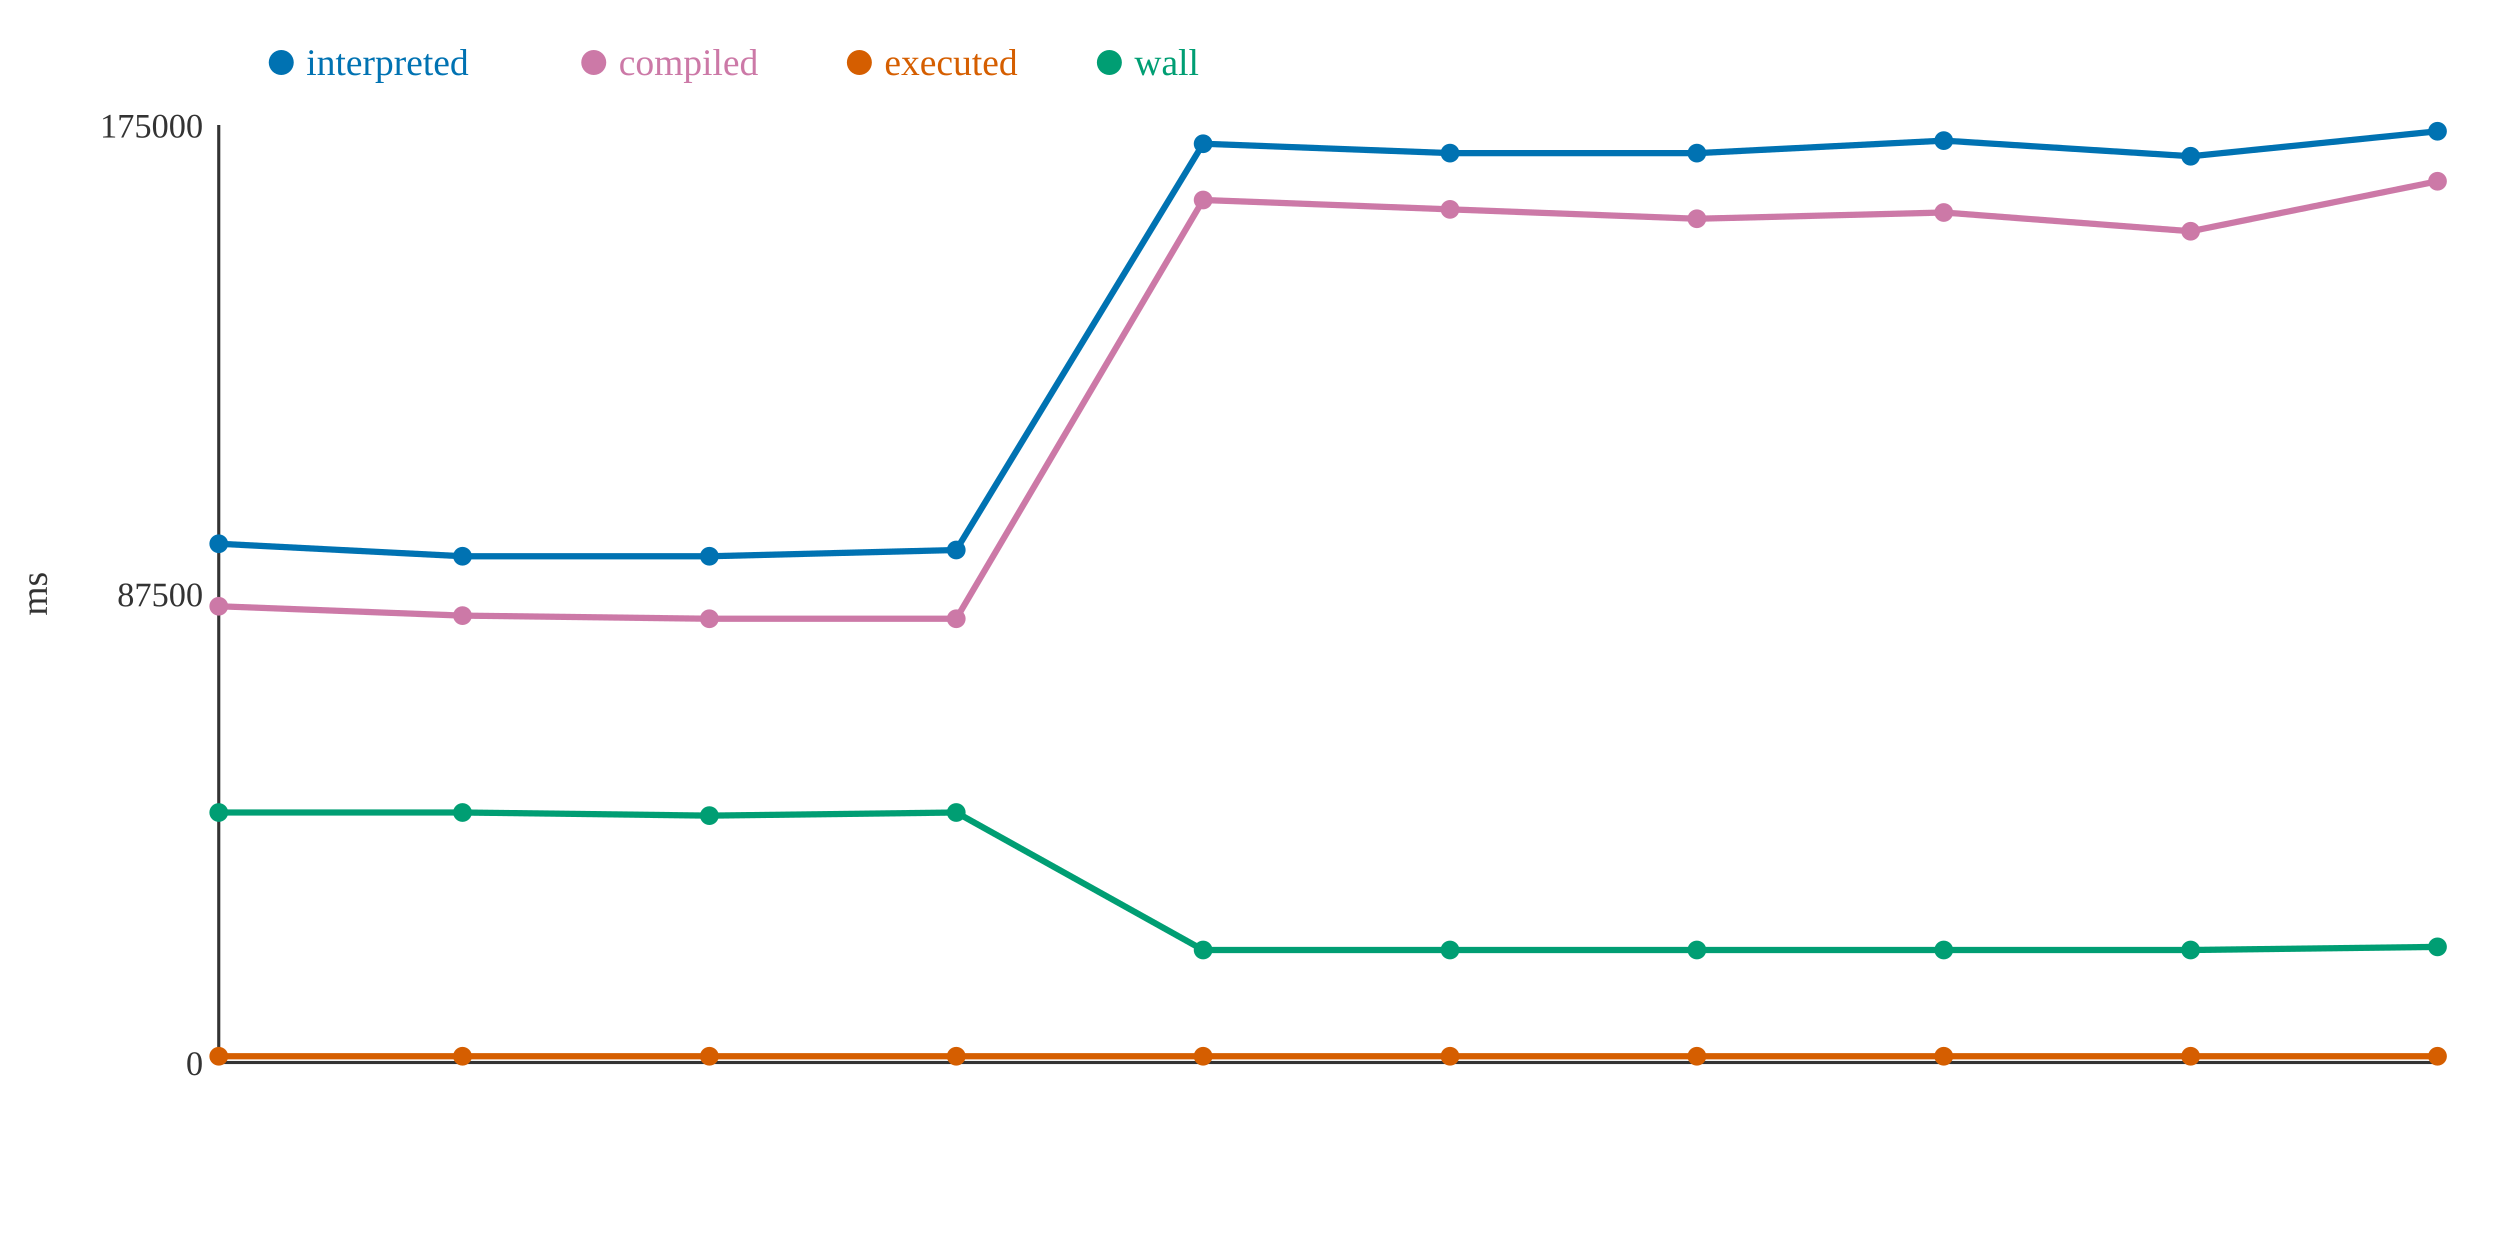
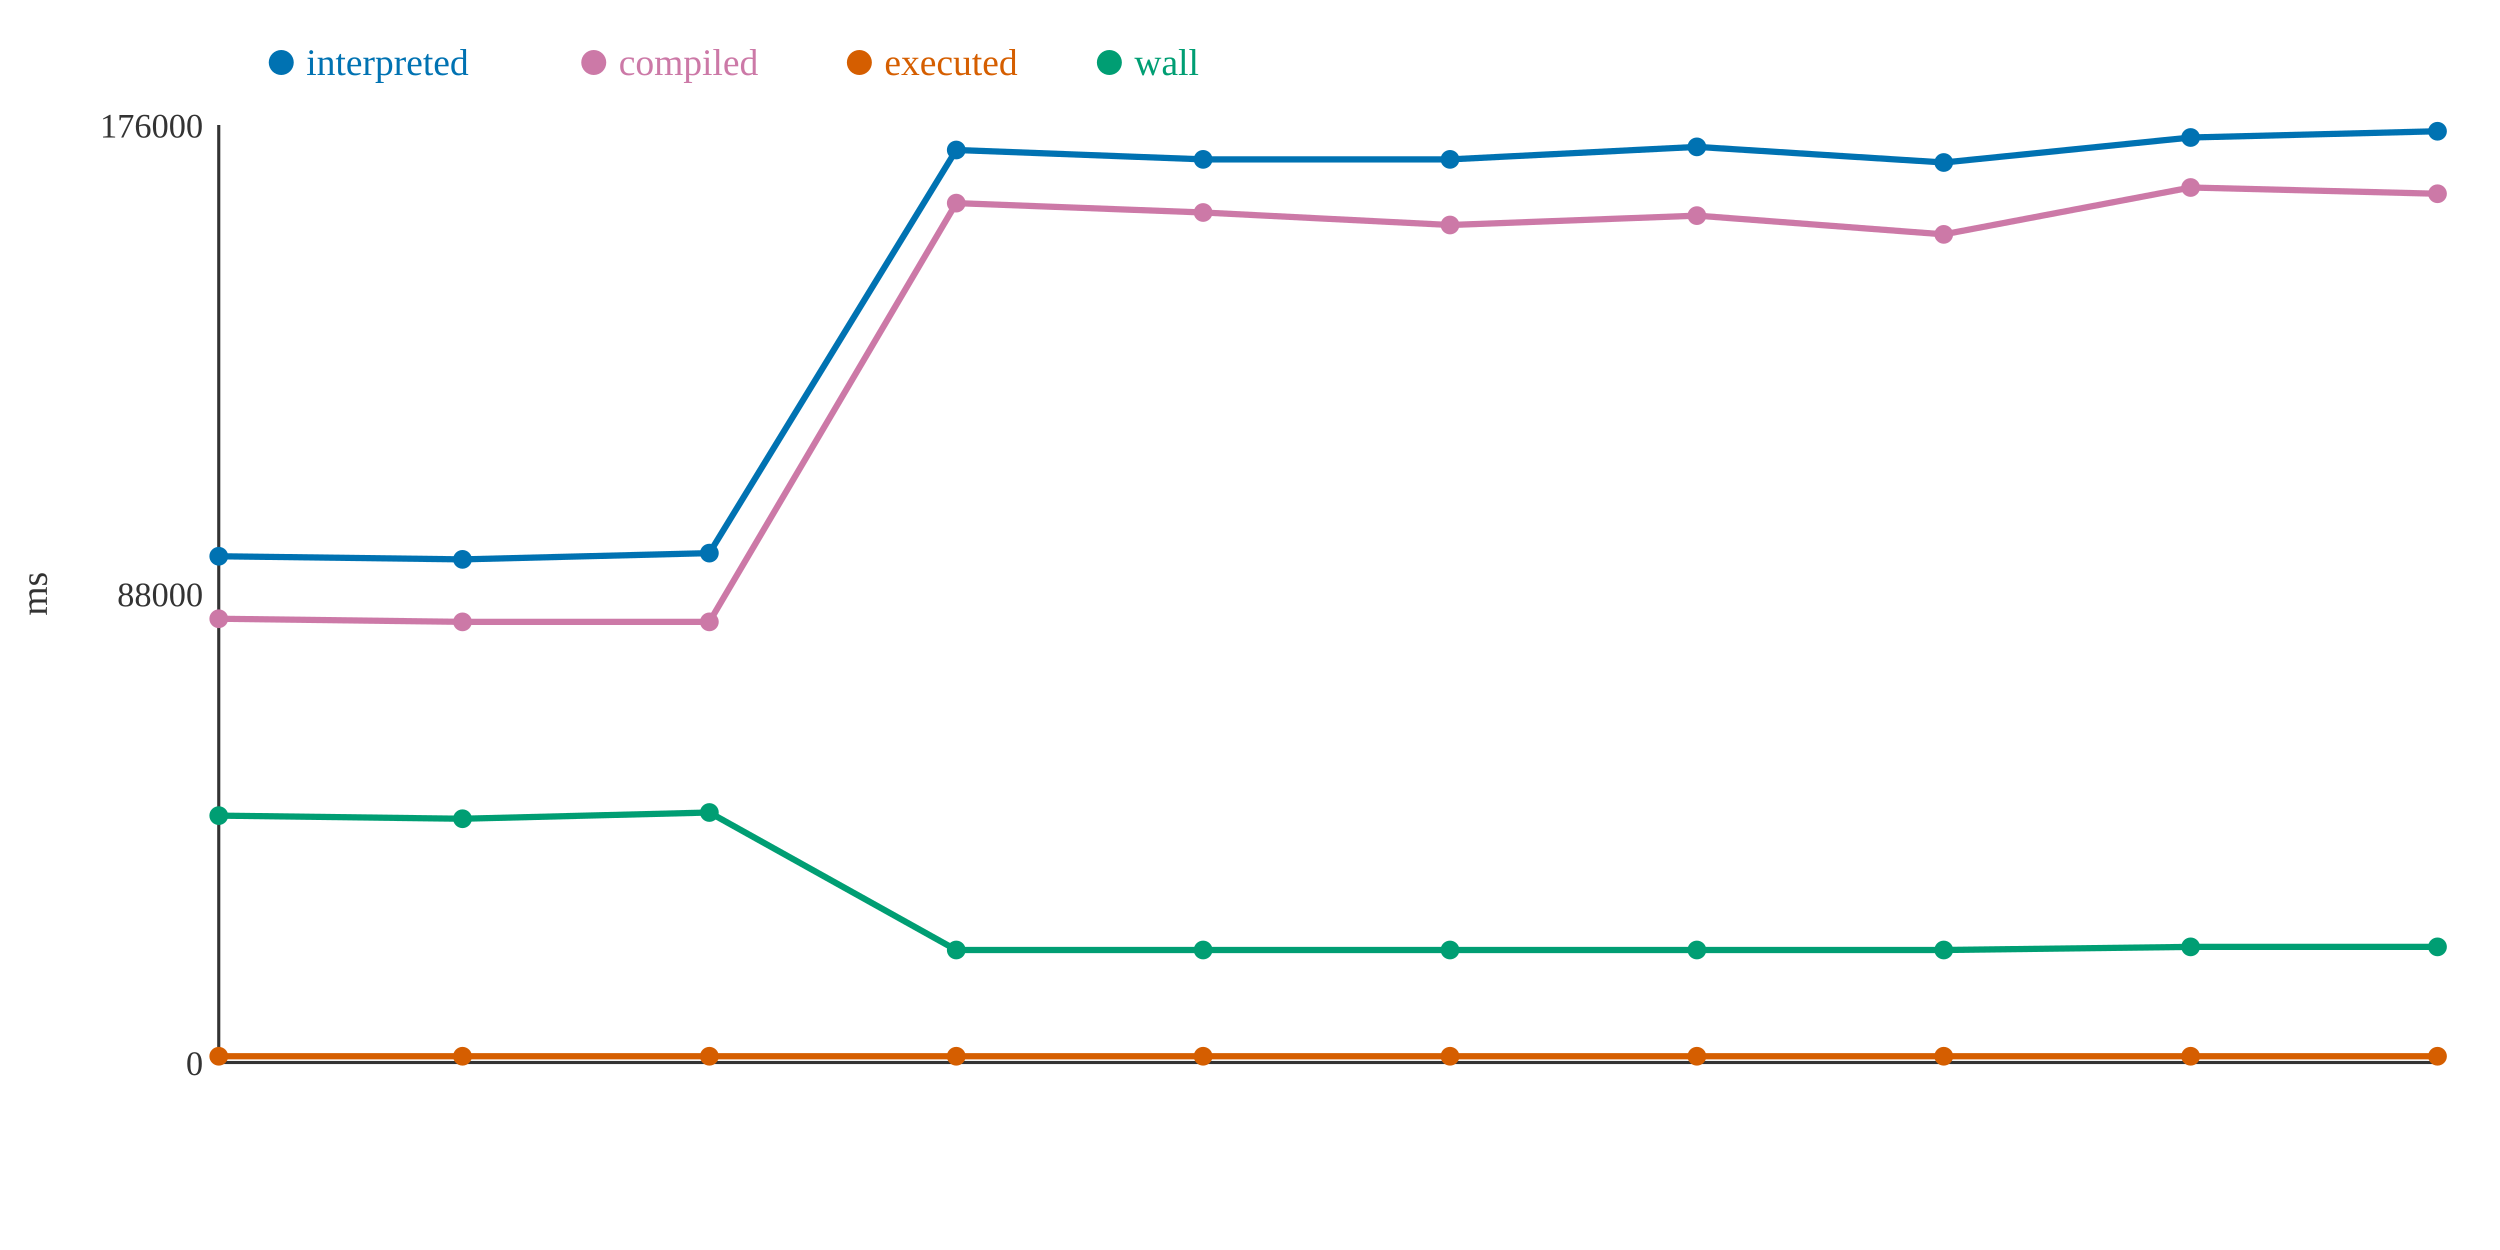
<svg xmlns="http://www.w3.org/2000/svg" width="800" height="400">
  <rect width="800" height="400" fill="white" />
  <line x1="70" y1="40" x2="70" y2="340" stroke="#333" stroke-width="1" />
  <line x1="70" y1="340" x2="780" y2="340" stroke="#333" stroke-width="1" />
  <text x="65" y="344" text-anchor="end" font-size="11" fill="#333">0</text>
-   <text x="65" y="194" text-anchor="end" font-size="11" fill="#333">87500</text>
-   <text x="65" y="44" text-anchor="end" font-size="11" fill="#333">175000</text>
+   <text x="65" y="194" text-anchor="end" font-size="11" fill="#333">88000</text>
+   <text x="65" y="44" text-anchor="end" font-size="11" fill="#333">176000</text>
  <text x="15" y="190" text-anchor="middle" font-size="12" fill="#333" transform="rotate(-90 15 190)">ms</text>
-   <polyline points="70,174 148,178 227,178 306,176 385,46 464,49 543,49 622,45 701,50 780,42" fill="none" stroke="#0072B2" stroke-width="2" />
-   <polyline points="70,194 148,197 227,198 306,198 385,64 464,67 543,70 622,68 701,74 780,58" fill="none" stroke="#CC79A7" stroke-width="2" />
+   <polyline points="70,178 148,179 227,177 306,48 385,51 464,51 543,47 622,52 701,44 780,42" fill="none" stroke="#0072B2" stroke-width="2" />
+   <polyline points="70,198 148,199 227,199 306,65 385,68 464,72 543,69 622,75 701,60 780,62" fill="none" stroke="#CC79A7" stroke-width="2" />
  <polyline points="70,338 148,338 227,338 306,338 385,338 464,338 543,338 622,338 701,338 780,338" fill="none" stroke="#D55E00" stroke-width="2" />
-   <polyline points="70,260 148,260 227,261 306,260 385,304 464,304 543,304 622,304 701,304 780,303" fill="none" stroke="#009E73" stroke-width="2" />
-   <circle cx="70" cy="174" r="3" fill="#0072B2" />
-   <circle cx="70" cy="194" r="3" fill="#CC79A7" />
+   <polyline points="70,261 148,262 227,260 306,304 385,304 464,304 543,304 622,304 701,303 780,303" fill="none" stroke="#009E73" stroke-width="2" />
+   <circle cx="70" cy="178" r="3" fill="#0072B2" />
+   <circle cx="70" cy="198" r="3" fill="#CC79A7" />
  <circle cx="70" cy="338" r="3" fill="#D55E00" />
-   <circle cx="70" cy="260" r="3" fill="#009E73" />
-   <circle cx="148" cy="178" r="3" fill="#0072B2" />
-   <circle cx="148" cy="197" r="3" fill="#CC79A7" />
+   <circle cx="70" cy="261" r="3" fill="#009E73" />
+   <circle cx="148" cy="179" r="3" fill="#0072B2" />
+   <circle cx="148" cy="199" r="3" fill="#CC79A7" />
  <circle cx="148" cy="338" r="3" fill="#D55E00" />
-   <circle cx="148" cy="260" r="3" fill="#009E73" />
-   <circle cx="227" cy="178" r="3" fill="#0072B2" />
-   <circle cx="227" cy="198" r="3" fill="#CC79A7" />
+   <circle cx="148" cy="262" r="3" fill="#009E73" />
+   <circle cx="227" cy="177" r="3" fill="#0072B2" />
+   <circle cx="227" cy="199" r="3" fill="#CC79A7" />
  <circle cx="227" cy="338" r="3" fill="#D55E00" />
-   <circle cx="227" cy="261" r="3" fill="#009E73" />
-   <circle cx="306" cy="176" r="3" fill="#0072B2" />
-   <circle cx="306" cy="198" r="3" fill="#CC79A7" />
+   <circle cx="227" cy="260" r="3" fill="#009E73" />
+   <circle cx="306" cy="48" r="3" fill="#0072B2" />
+   <circle cx="306" cy="65" r="3" fill="#CC79A7" />
  <circle cx="306" cy="338" r="3" fill="#D55E00" />
-   <circle cx="306" cy="260" r="3" fill="#009E73" />
-   <circle cx="385" cy="46" r="3" fill="#0072B2" />
-   <circle cx="385" cy="64" r="3" fill="#CC79A7" />
+   <circle cx="306" cy="304" r="3" fill="#009E73" />
+   <circle cx="385" cy="51" r="3" fill="#0072B2" />
+   <circle cx="385" cy="68" r="3" fill="#CC79A7" />
  <circle cx="385" cy="338" r="3" fill="#D55E00" />
  <circle cx="385" cy="304" r="3" fill="#009E73" />
-   <circle cx="464" cy="49" r="3" fill="#0072B2" />
-   <circle cx="464" cy="67" r="3" fill="#CC79A7" />
+   <circle cx="464" cy="51" r="3" fill="#0072B2" />
+   <circle cx="464" cy="72" r="3" fill="#CC79A7" />
  <circle cx="464" cy="338" r="3" fill="#D55E00" />
  <circle cx="464" cy="304" r="3" fill="#009E73" />
-   <circle cx="543" cy="49" r="3" fill="#0072B2" />
-   <circle cx="543" cy="70" r="3" fill="#CC79A7" />
+   <circle cx="543" cy="47" r="3" fill="#0072B2" />
+   <circle cx="543" cy="69" r="3" fill="#CC79A7" />
  <circle cx="543" cy="338" r="3" fill="#D55E00" />
  <circle cx="543" cy="304" r="3" fill="#009E73" />
-   <circle cx="622" cy="45" r="3" fill="#0072B2" />
-   <circle cx="622" cy="68" r="3" fill="#CC79A7" />
+   <circle cx="622" cy="52" r="3" fill="#0072B2" />
+   <circle cx="622" cy="75" r="3" fill="#CC79A7" />
  <circle cx="622" cy="338" r="3" fill="#D55E00" />
  <circle cx="622" cy="304" r="3" fill="#009E73" />
-   <circle cx="701" cy="50" r="3" fill="#0072B2" />
-   <circle cx="701" cy="74" r="3" fill="#CC79A7" />
+   <circle cx="701" cy="44" r="3" fill="#0072B2" />
+   <circle cx="701" cy="60" r="3" fill="#CC79A7" />
  <circle cx="701" cy="338" r="3" fill="#D55E00" />
-   <circle cx="701" cy="304" r="3" fill="#009E73" />
+   <circle cx="701" cy="303" r="3" fill="#009E73" />
  <circle cx="780" cy="42" r="3" fill="#0072B2" />
-   <circle cx="780" cy="58" r="3" fill="#CC79A7" />
+   <circle cx="780" cy="62" r="3" fill="#CC79A7" />
  <circle cx="780" cy="338" r="3" fill="#D55E00" />
  <circle cx="780" cy="303" r="3" fill="#009E73" />
  <circle cx="90" cy="20" r="4" fill="#0072B2" />
  <text x="98" y="24" text-anchor="start" font-size="12" fill="#0072B2">interpreted</text>
  <circle cx="190" cy="20" r="4" fill="#CC79A7" />
  <text x="198" y="24" text-anchor="start" font-size="12" fill="#CC79A7">compiled</text>
  <circle cx="275" cy="20" r="4" fill="#D55E00" />
  <text x="283" y="24" text-anchor="start" font-size="12" fill="#D55E00">executed</text>
  <circle cx="355" cy="20" r="4" fill="#009E73" />
  <text x="363" y="24" text-anchor="start" font-size="12" fill="#009E73">wall</text>
</svg>
